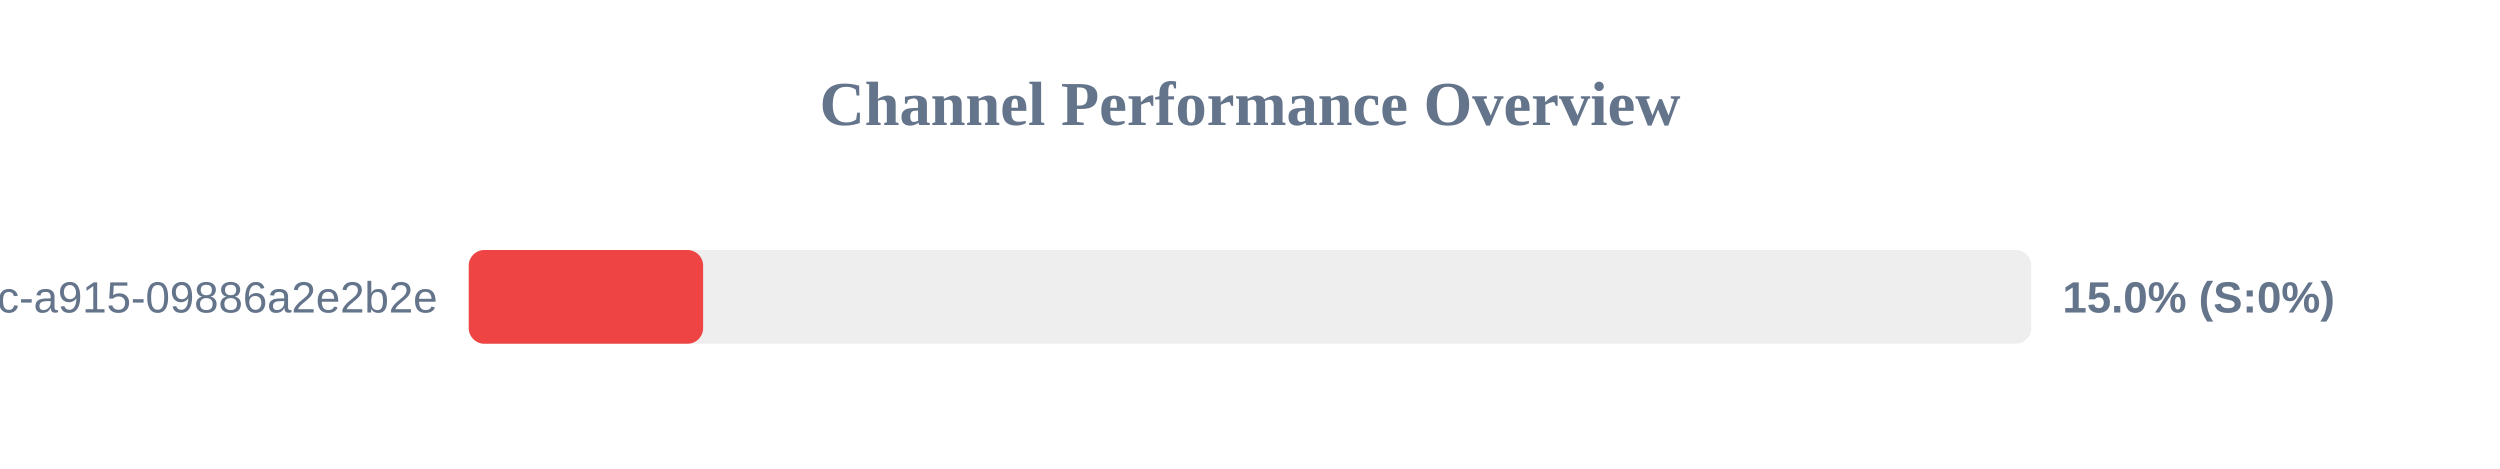
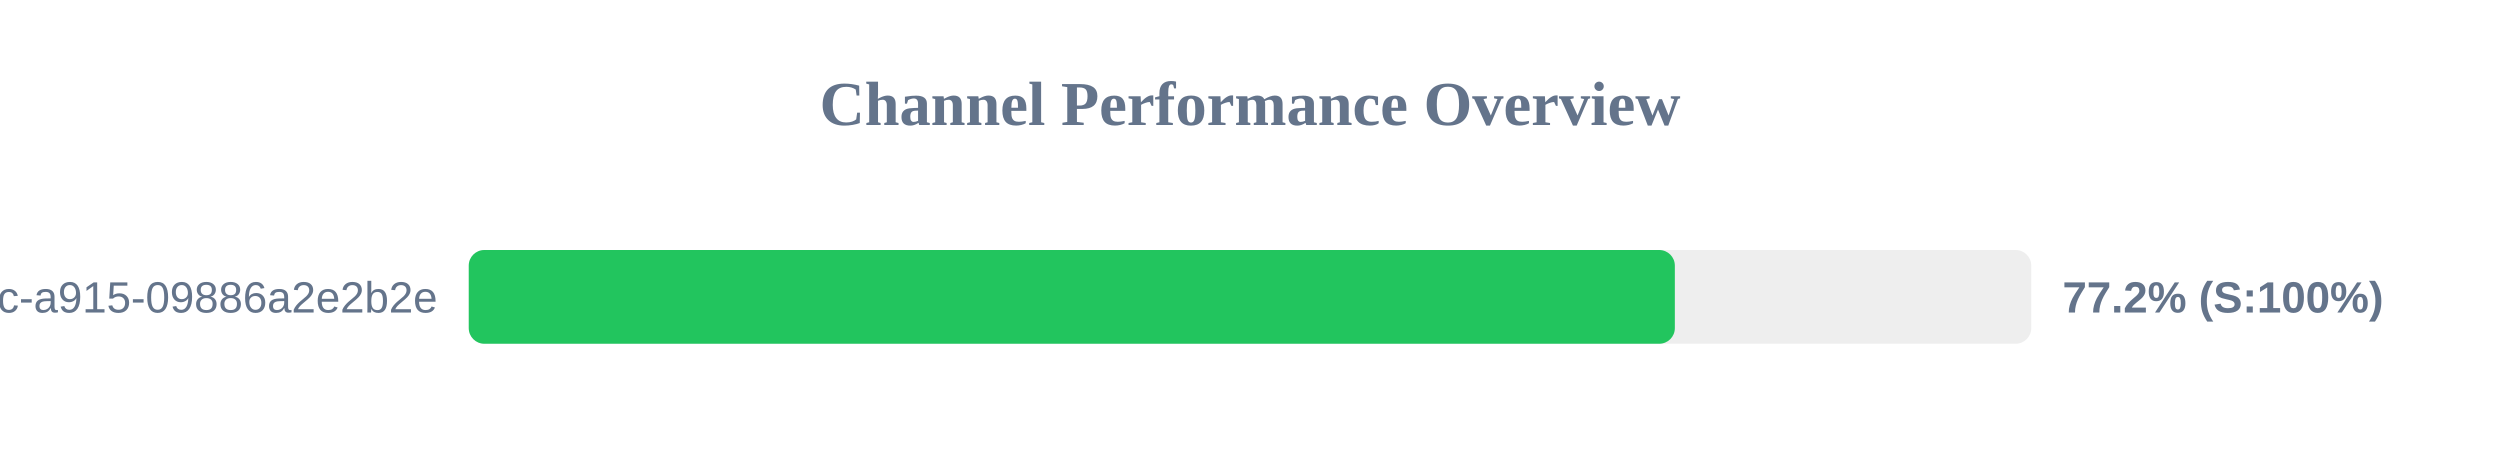
<svg xmlns="http://www.w3.org/2000/svg" width="800" height="150" version="1.1">
  <style>
        .row { font: 14px Arial; fill: #64748b; }
        .score { font: bold 14px Arial; fill: #64748b; }
    </style>
  <text x="400" y="40" text-anchor="middle" font-size="20px" font-weight="bold" fill="#64748b">Channel Performance Overview</text>
  <rect x="150" y="80" width="500" height="30" fill="#eee" rx="5" />
-   <rect x="150" y="80" width="75.0" height="30" fill="#ef4444" rx="5" />
+   <rect x="150" y="80" width="385.95" height="30" fill="#22c55e" rx="5" />
  <text x="140" y="100" text-anchor="end" class="row">?uuid=52816135-d3bc-46bc-a915-09886a2e2b2e</text>
-   <text x="660" y="100" text-anchor="start" class="score">15.0% (S:0%)</text>
+   <text x="660" y="100" text-anchor="start" class="score">77.2% (S:100%)</text>
</svg>
